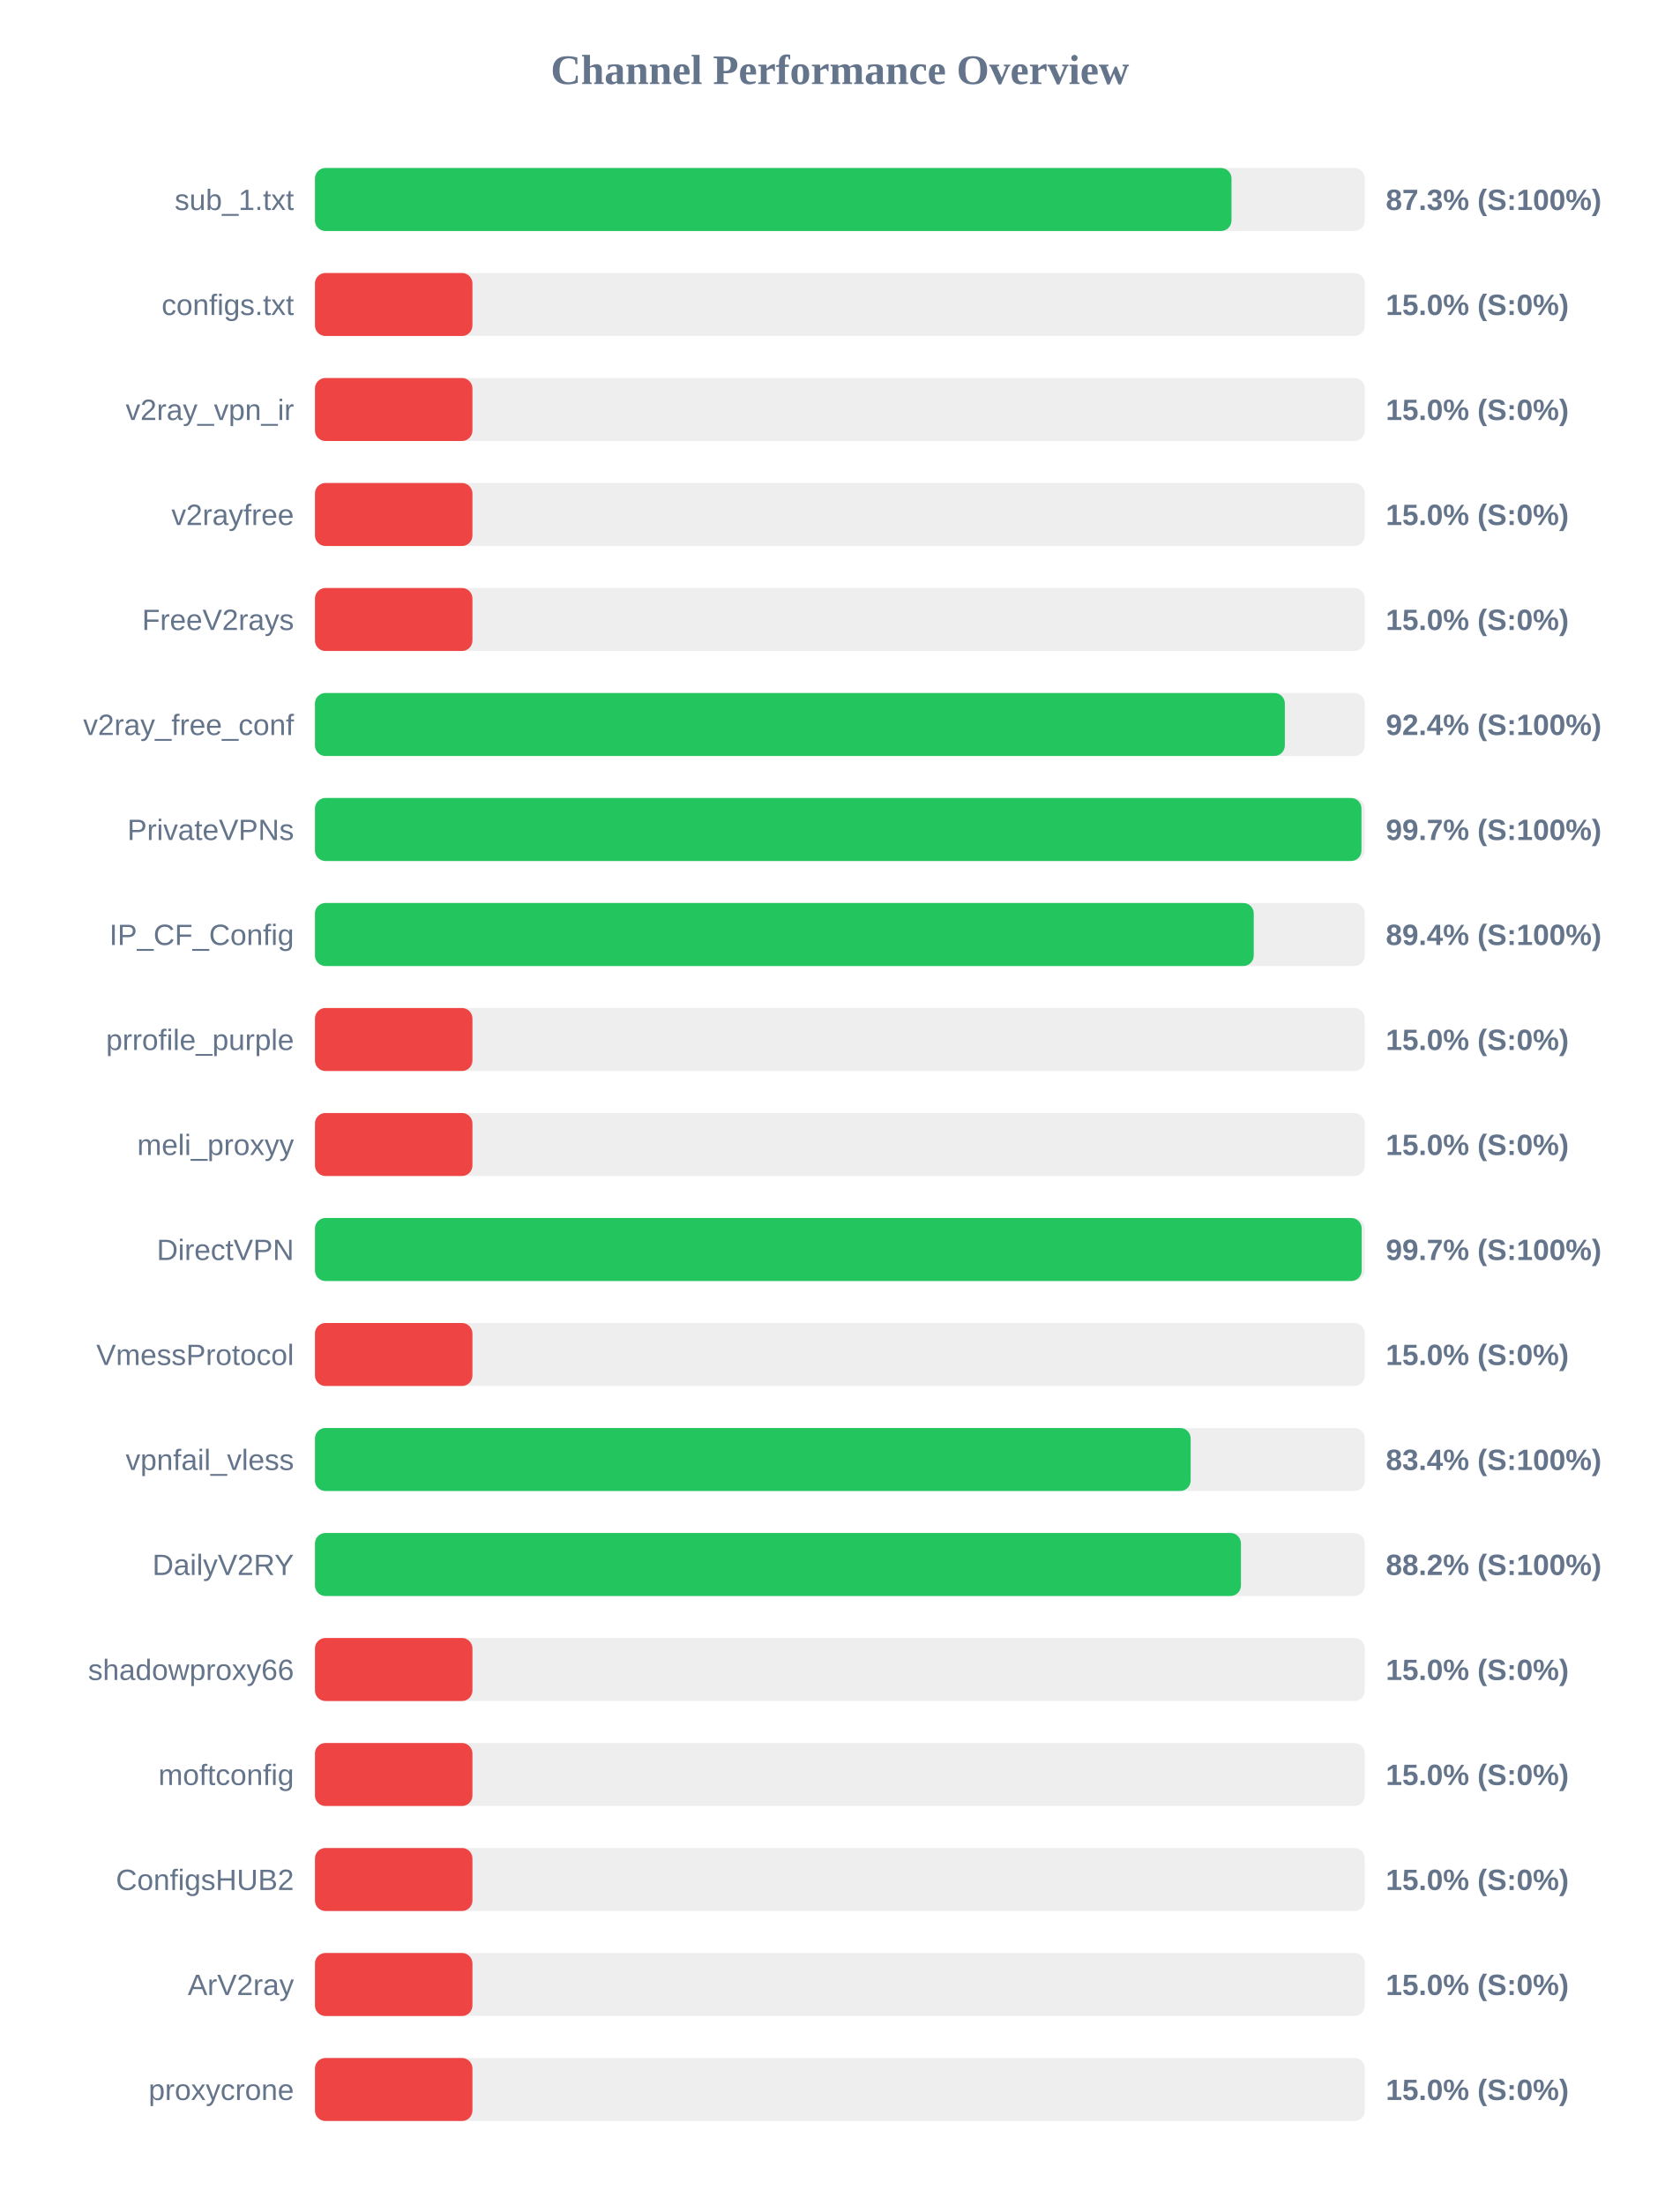
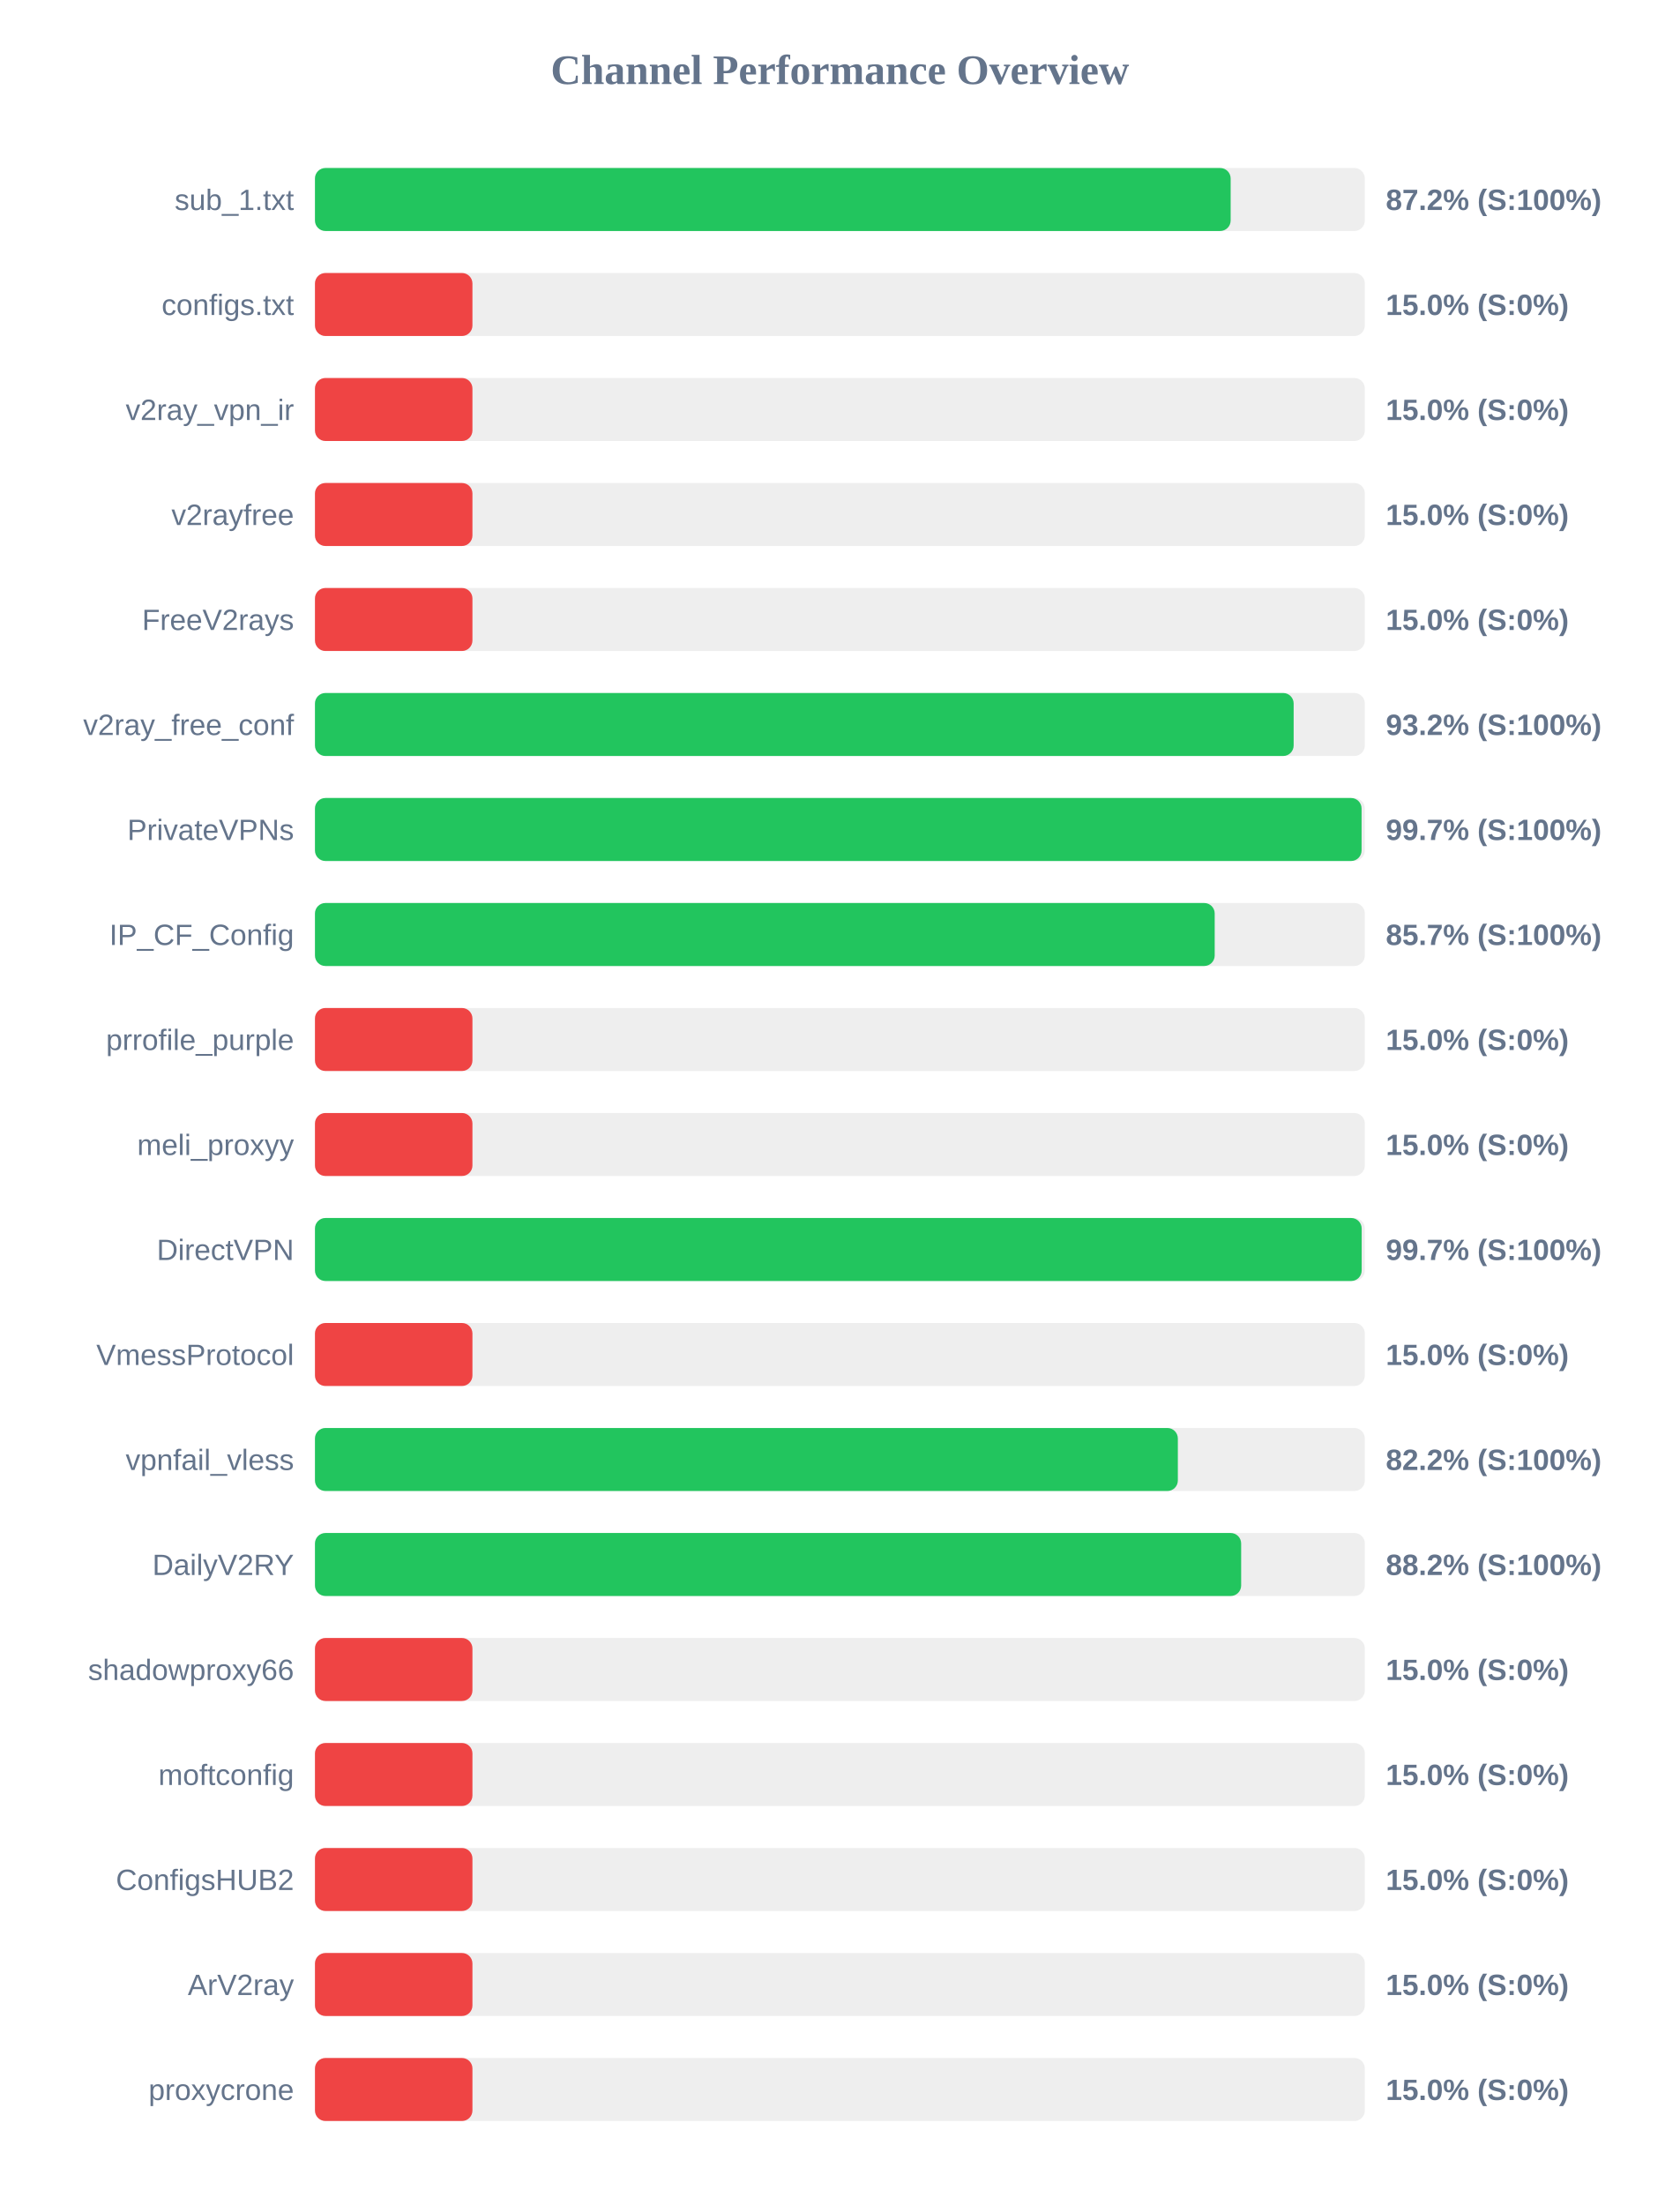
<svg xmlns="http://www.w3.org/2000/svg" width="800" height="1050" version="1.1">
  <style>
        .row { font: 14px Arial; fill: #64748b; }
        .score { font: bold 14px Arial; fill: #64748b; }
    </style>
  <text x="400" y="40" text-anchor="middle" font-size="20px" font-weight="bold" fill="#64748b">Channel Performance Overview</text>
  <rect x="150" y="80" width="500" height="30" fill="#eee" rx="5" />
-   <rect x="150" y="80" width="436.5" height="30" fill="#22c55e" rx="5" />
+   <rect x="150" y="80" width="436.1" height="30" fill="#22c55e" rx="5" />
  <text x="140" y="100" text-anchor="end" class="row">sub_1.txt</text>
-   <text x="660" y="100" text-anchor="start" class="score">87.3% (S:100%)</text>
+   <text x="660" y="100" text-anchor="start" class="score">87.2% (S:100%)</text>
  <rect x="150" y="130" width="500" height="30" fill="#eee" rx="5" />
  <rect x="150" y="130" width="75.0" height="30" fill="#ef4444" rx="5" />
  <text x="140" y="150" text-anchor="end" class="row">configs.txt</text>
  <text x="660" y="150" text-anchor="start" class="score">15.0% (S:0%)</text>
  <rect x="150" y="180" width="500" height="30" fill="#eee" rx="5" />
  <rect x="150" y="180" width="75.0" height="30" fill="#ef4444" rx="5" />
  <text x="140" y="200" text-anchor="end" class="row">v2ray_vpn_ir</text>
  <text x="660" y="200" text-anchor="start" class="score">15.0% (S:0%)</text>
  <rect x="150" y="230" width="500" height="30" fill="#eee" rx="5" />
  <rect x="150" y="230" width="75.0" height="30" fill="#ef4444" rx="5" />
  <text x="140" y="250" text-anchor="end" class="row">v2rayfree</text>
  <text x="660" y="250" text-anchor="start" class="score">15.0% (S:0%)</text>
  <rect x="150" y="280" width="500" height="30" fill="#eee" rx="5" />
  <rect x="150" y="280" width="75.0" height="30" fill="#ef4444" rx="5" />
  <text x="140" y="300" text-anchor="end" class="row">FreeV2rays</text>
  <text x="660" y="300" text-anchor="start" class="score">15.0% (S:0%)</text>
  <rect x="150" y="330" width="500" height="30" fill="#eee" rx="5" />
-   <rect x="150" y="330" width="461.9" height="30" fill="#22c55e" rx="5" />
+   <rect x="150" y="330" width="466.1" height="30" fill="#22c55e" rx="5" />
  <text x="140" y="350" text-anchor="end" class="row">v2ray_free_conf</text>
-   <text x="660" y="350" text-anchor="start" class="score">92.4% (S:100%)</text>
+   <text x="660" y="350" text-anchor="start" class="score">93.2% (S:100%)</text>
  <rect x="150" y="380" width="500" height="30" fill="#eee" rx="5" />
-   <rect x="150" y="380" width="498.4" height="30" fill="#22c55e" rx="5" />
+   <rect x="150" y="380" width="498.45" height="30" fill="#22c55e" rx="5" />
  <text x="140" y="400" text-anchor="end" class="row">PrivateVPNs</text>
  <text x="660" y="400" text-anchor="start" class="score">99.7% (S:100%)</text>
  <rect x="150" y="430" width="500" height="30" fill="#eee" rx="5" />
-   <rect x="150" y="430" width="447.1" height="30" fill="#22c55e" rx="5" />
+   <rect x="150" y="430" width="428.5" height="30" fill="#22c55e" rx="5" />
  <text x="140" y="450" text-anchor="end" class="row">IP_CF_Config</text>
-   <text x="660" y="450" text-anchor="start" class="score">89.4% (S:100%)</text>
+   <text x="660" y="450" text-anchor="start" class="score">85.7% (S:100%)</text>
  <rect x="150" y="480" width="500" height="30" fill="#eee" rx="5" />
  <rect x="150" y="480" width="75.0" height="30" fill="#ef4444" rx="5" />
  <text x="140" y="500" text-anchor="end" class="row">prrofile_purple</text>
  <text x="660" y="500" text-anchor="start" class="score">15.0% (S:0%)</text>
  <rect x="150" y="530" width="500" height="30" fill="#eee" rx="5" />
  <rect x="150" y="530" width="75.0" height="30" fill="#ef4444" rx="5" />
  <text x="140" y="550" text-anchor="end" class="row">meli_proxyy</text>
  <text x="660" y="550" text-anchor="start" class="score">15.0% (S:0%)</text>
  <rect x="150" y="580" width="500" height="30" fill="#eee" rx="5" />
  <rect x="150" y="580" width="498.5" height="30" fill="#22c55e" rx="5" />
  <text x="140" y="600" text-anchor="end" class="row">DirectVPN</text>
  <text x="660" y="600" text-anchor="start" class="score">99.7% (S:100%)</text>
  <rect x="150" y="630" width="500" height="30" fill="#eee" rx="5" />
  <rect x="150" y="630" width="75.0" height="30" fill="#ef4444" rx="5" />
  <text x="140" y="650" text-anchor="end" class="row">VmessProtocol</text>
  <text x="660" y="650" text-anchor="start" class="score">15.0% (S:0%)</text>
  <rect x="150" y="680" width="500" height="30" fill="#eee" rx="5" />
-   <rect x="150" y="680" width="417.05" height="30" fill="#22c55e" rx="5" />
+   <rect x="150" y="680" width="410.95" height="30" fill="#22c55e" rx="5" />
  <text x="140" y="700" text-anchor="end" class="row">vpnfail_vless</text>
-   <text x="660" y="700" text-anchor="start" class="score">83.4% (S:100%)</text>
+   <text x="660" y="700" text-anchor="start" class="score">82.2% (S:100%)</text>
  <rect x="150" y="730" width="500" height="30" fill="#eee" rx="5" />
-   <rect x="150" y="730" width="441.0" height="30" fill="#22c55e" rx="5" />
+   <rect x="150" y="730" width="441.1" height="30" fill="#22c55e" rx="5" />
  <text x="140" y="750" text-anchor="end" class="row">DailyV2RY</text>
  <text x="660" y="750" text-anchor="start" class="score">88.2% (S:100%)</text>
  <rect x="150" y="780" width="500" height="30" fill="#eee" rx="5" />
  <rect x="150" y="780" width="75.0" height="30" fill="#ef4444" rx="5" />
  <text x="140" y="800" text-anchor="end" class="row">shadowproxy66</text>
  <text x="660" y="800" text-anchor="start" class="score">15.0% (S:0%)</text>
  <rect x="150" y="830" width="500" height="30" fill="#eee" rx="5" />
  <rect x="150" y="830" width="75.0" height="30" fill="#ef4444" rx="5" />
  <text x="140" y="850" text-anchor="end" class="row">moftconfig</text>
  <text x="660" y="850" text-anchor="start" class="score">15.0% (S:0%)</text>
  <rect x="150" y="880" width="500" height="30" fill="#eee" rx="5" />
  <rect x="150" y="880" width="75.0" height="30" fill="#ef4444" rx="5" />
  <text x="140" y="900" text-anchor="end" class="row">ConfigsHUB2</text>
  <text x="660" y="900" text-anchor="start" class="score">15.0% (S:0%)</text>
  <rect x="150" y="930" width="500" height="30" fill="#eee" rx="5" />
  <rect x="150" y="930" width="75.0" height="30" fill="#ef4444" rx="5" />
  <text x="140" y="950" text-anchor="end" class="row">ArV2ray</text>
  <text x="660" y="950" text-anchor="start" class="score">15.0% (S:0%)</text>
  <rect x="150" y="980" width="500" height="30" fill="#eee" rx="5" />
  <rect x="150" y="980" width="75.0" height="30" fill="#ef4444" rx="5" />
  <text x="140" y="1000" text-anchor="end" class="row">proxycrone</text>
  <text x="660" y="1000" text-anchor="start" class="score">15.0% (S:0%)</text>
</svg>
